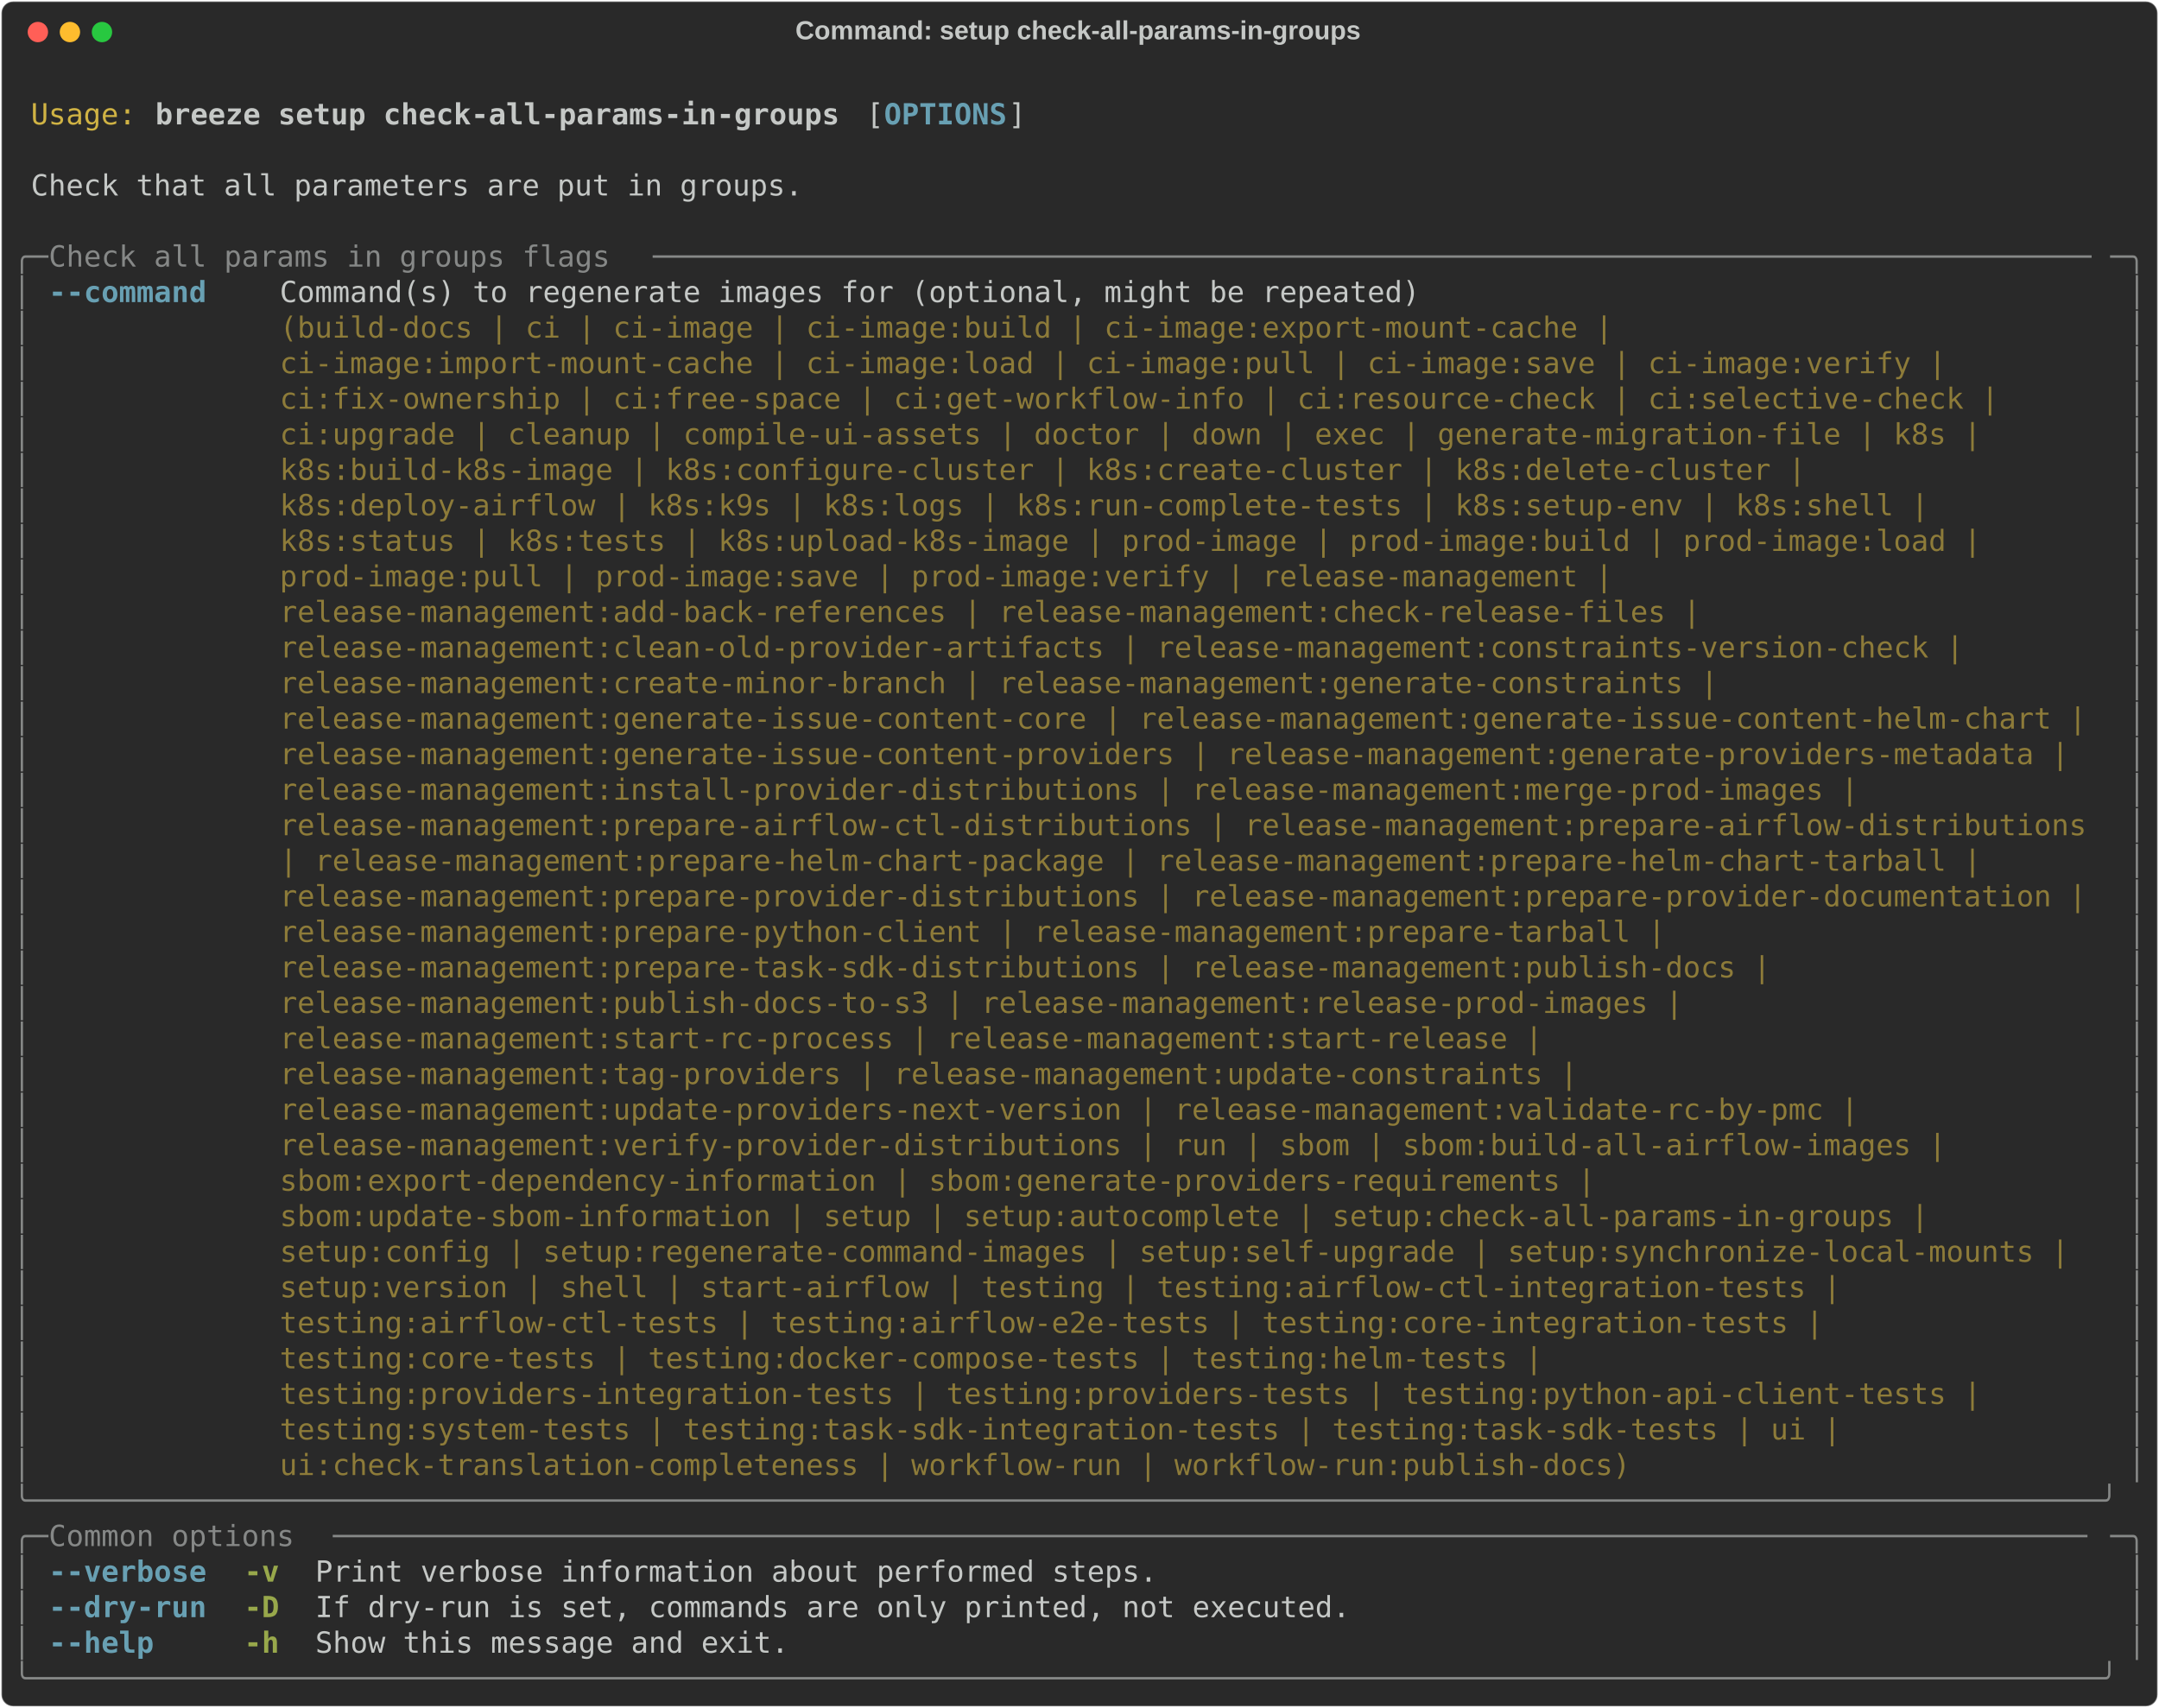
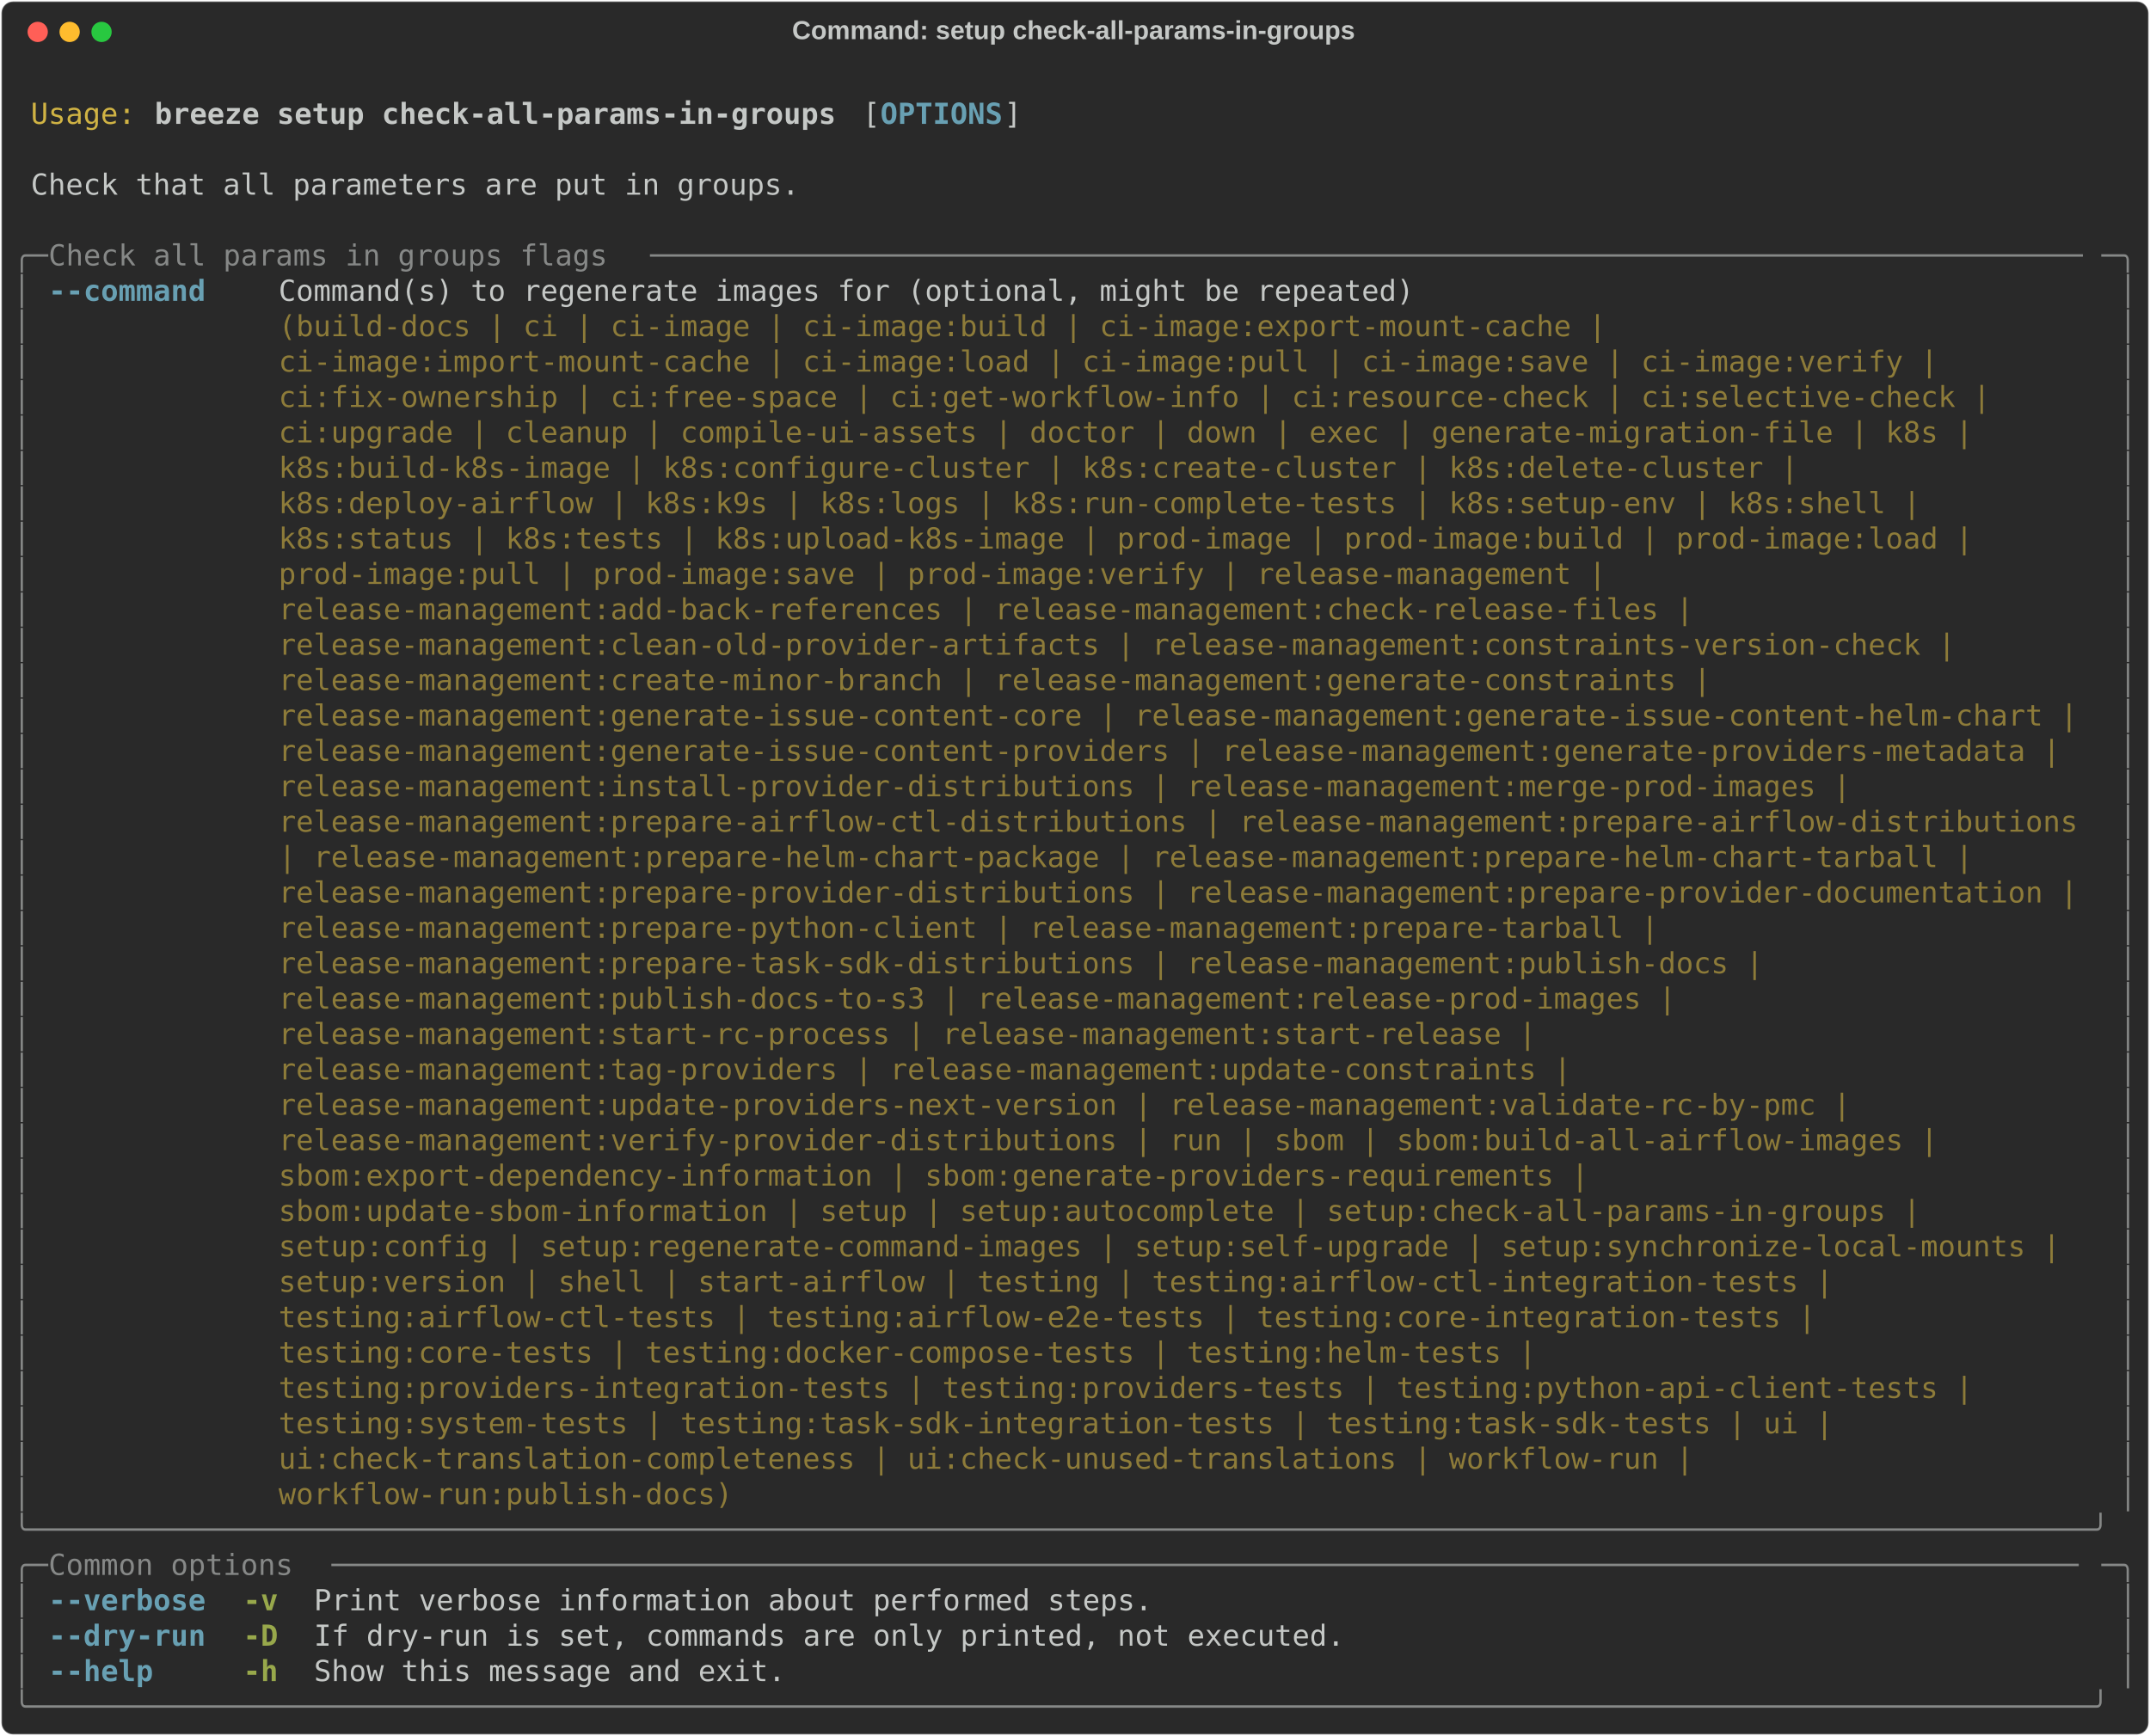
- <svg xmlns="http://www.w3.org/2000/svg" class="rich-terminal" viewBox="0 0 1482 1172.4">
+ <svg xmlns="http://www.w3.org/2000/svg" class="rich-terminal" viewBox="0 0 1482 1196.8">
  <style>

    @font-face {
        font-family: "Fira Code";
        src: local("FiraCode-Regular"),
                url("https://cdnjs.cloudflare.com/ajax/libs/firacode/6.2.0/woff2/FiraCode-Regular.woff2") format("woff2"),
                url("https://cdnjs.cloudflare.com/ajax/libs/firacode/6.2.0/woff/FiraCode-Regular.woff") format("woff");
        font-style: normal;
        font-weight: 400;
    }
    @font-face {
        font-family: "Fira Code";
        src: local("FiraCode-Bold"),
                url("https://cdnjs.cloudflare.com/ajax/libs/firacode/6.2.0/woff2/FiraCode-Bold.woff2") format("woff2"),
                url("https://cdnjs.cloudflare.com/ajax/libs/firacode/6.2.0/woff/FiraCode-Bold.woff") format("woff");
        font-style: bold;
        font-weight: 700;
    }

    .breeze-setup-check-all-params-in-groups-matrix {
        font-family: Fira Code, monospace;
        font-size: 20px;
        line-height: 24.4px;
        font-variant-east-asian: full-width;
    }

    .breeze-setup-check-all-params-in-groups-title {
        font-size: 18px;
        font-weight: bold;
        font-family: arial;
    }

    .breeze-setup-check-all-params-in-groups-r1 { fill: #c5c8c6 }
.breeze-setup-check-all-params-in-groups-r2 { fill: #d0b344 }
.breeze-setup-check-all-params-in-groups-r3 { fill: #c5c8c6;font-weight: bold }
.breeze-setup-check-all-params-in-groups-r4 { fill: #68a0b3;font-weight: bold }
.breeze-setup-check-all-params-in-groups-r5 { fill: #868887 }
.breeze-setup-check-all-params-in-groups-r6 { fill: #8d7b39 }
.breeze-setup-check-all-params-in-groups-r7 { fill: #98a84b;font-weight: bold }
    </style>
  <defs>
    <clipPath id="breeze-setup-check-all-params-in-groups-clip-terminal">
-       <rect x="0" y="0" width="1463.0" height="1121.4" />
+       <rect x="0" y="0" width="1463.0" height="1145.8" />
    </clipPath>
    <clipPath id="breeze-setup-check-all-params-in-groups-line-0">
      <rect x="0" y="1.5" width="1464" height="24.65" />
    </clipPath>
    <clipPath id="breeze-setup-check-all-params-in-groups-line-1">
      <rect x="0" y="25.9" width="1464" height="24.65" />
    </clipPath>
    <clipPath id="breeze-setup-check-all-params-in-groups-line-2">
      <rect x="0" y="50.3" width="1464" height="24.65" />
    </clipPath>
    <clipPath id="breeze-setup-check-all-params-in-groups-line-3">
      <rect x="0" y="74.7" width="1464" height="24.65" />
    </clipPath>
    <clipPath id="breeze-setup-check-all-params-in-groups-line-4">
      <rect x="0" y="99.1" width="1464" height="24.65" />
    </clipPath>
    <clipPath id="breeze-setup-check-all-params-in-groups-line-5">
      <rect x="0" y="123.5" width="1464" height="24.65" />
    </clipPath>
    <clipPath id="breeze-setup-check-all-params-in-groups-line-6">
      <rect x="0" y="147.9" width="1464" height="24.65" />
    </clipPath>
    <clipPath id="breeze-setup-check-all-params-in-groups-line-7">
      <rect x="0" y="172.3" width="1464" height="24.65" />
    </clipPath>
    <clipPath id="breeze-setup-check-all-params-in-groups-line-8">
      <rect x="0" y="196.7" width="1464" height="24.65" />
    </clipPath>
    <clipPath id="breeze-setup-check-all-params-in-groups-line-9">
      <rect x="0" y="221.1" width="1464" height="24.65" />
    </clipPath>
    <clipPath id="breeze-setup-check-all-params-in-groups-line-10">
      <rect x="0" y="245.5" width="1464" height="24.65" />
    </clipPath>
    <clipPath id="breeze-setup-check-all-params-in-groups-line-11">
      <rect x="0" y="269.9" width="1464" height="24.65" />
    </clipPath>
    <clipPath id="breeze-setup-check-all-params-in-groups-line-12">
      <rect x="0" y="294.3" width="1464" height="24.65" />
    </clipPath>
    <clipPath id="breeze-setup-check-all-params-in-groups-line-13">
      <rect x="0" y="318.7" width="1464" height="24.65" />
    </clipPath>
    <clipPath id="breeze-setup-check-all-params-in-groups-line-14">
      <rect x="0" y="343.1" width="1464" height="24.65" />
    </clipPath>
    <clipPath id="breeze-setup-check-all-params-in-groups-line-15">
      <rect x="0" y="367.5" width="1464" height="24.65" />
    </clipPath>
    <clipPath id="breeze-setup-check-all-params-in-groups-line-16">
      <rect x="0" y="391.9" width="1464" height="24.65" />
    </clipPath>
    <clipPath id="breeze-setup-check-all-params-in-groups-line-17">
      <rect x="0" y="416.3" width="1464" height="24.65" />
    </clipPath>
    <clipPath id="breeze-setup-check-all-params-in-groups-line-18">
      <rect x="0" y="440.7" width="1464" height="24.65" />
    </clipPath>
    <clipPath id="breeze-setup-check-all-params-in-groups-line-19">
      <rect x="0" y="465.1" width="1464" height="24.65" />
    </clipPath>
    <clipPath id="breeze-setup-check-all-params-in-groups-line-20">
      <rect x="0" y="489.5" width="1464" height="24.65" />
    </clipPath>
    <clipPath id="breeze-setup-check-all-params-in-groups-line-21">
      <rect x="0" y="513.9" width="1464" height="24.65" />
    </clipPath>
    <clipPath id="breeze-setup-check-all-params-in-groups-line-22">
      <rect x="0" y="538.3" width="1464" height="24.65" />
    </clipPath>
    <clipPath id="breeze-setup-check-all-params-in-groups-line-23">
      <rect x="0" y="562.7" width="1464" height="24.65" />
    </clipPath>
    <clipPath id="breeze-setup-check-all-params-in-groups-line-24">
      <rect x="0" y="587.1" width="1464" height="24.65" />
    </clipPath>
    <clipPath id="breeze-setup-check-all-params-in-groups-line-25">
      <rect x="0" y="611.5" width="1464" height="24.65" />
    </clipPath>
    <clipPath id="breeze-setup-check-all-params-in-groups-line-26">
      <rect x="0" y="635.9" width="1464" height="24.65" />
    </clipPath>
    <clipPath id="breeze-setup-check-all-params-in-groups-line-27">
      <rect x="0" y="660.3" width="1464" height="24.65" />
    </clipPath>
    <clipPath id="breeze-setup-check-all-params-in-groups-line-28">
      <rect x="0" y="684.7" width="1464" height="24.65" />
    </clipPath>
    <clipPath id="breeze-setup-check-all-params-in-groups-line-29">
      <rect x="0" y="709.1" width="1464" height="24.65" />
    </clipPath>
    <clipPath id="breeze-setup-check-all-params-in-groups-line-30">
      <rect x="0" y="733.5" width="1464" height="24.65" />
    </clipPath>
    <clipPath id="breeze-setup-check-all-params-in-groups-line-31">
      <rect x="0" y="757.9" width="1464" height="24.65" />
    </clipPath>
    <clipPath id="breeze-setup-check-all-params-in-groups-line-32">
      <rect x="0" y="782.3" width="1464" height="24.65" />
    </clipPath>
    <clipPath id="breeze-setup-check-all-params-in-groups-line-33">
      <rect x="0" y="806.7" width="1464" height="24.65" />
    </clipPath>
    <clipPath id="breeze-setup-check-all-params-in-groups-line-34">
      <rect x="0" y="831.1" width="1464" height="24.65" />
    </clipPath>
    <clipPath id="breeze-setup-check-all-params-in-groups-line-35">
      <rect x="0" y="855.5" width="1464" height="24.65" />
    </clipPath>
    <clipPath id="breeze-setup-check-all-params-in-groups-line-36">
      <rect x="0" y="879.9" width="1464" height="24.65" />
    </clipPath>
    <clipPath id="breeze-setup-check-all-params-in-groups-line-37">
      <rect x="0" y="904.3" width="1464" height="24.65" />
    </clipPath>
    <clipPath id="breeze-setup-check-all-params-in-groups-line-38">
      <rect x="0" y="928.7" width="1464" height="24.65" />
    </clipPath>
    <clipPath id="breeze-setup-check-all-params-in-groups-line-39">
      <rect x="0" y="953.1" width="1464" height="24.65" />
    </clipPath>
    <clipPath id="breeze-setup-check-all-params-in-groups-line-40">
      <rect x="0" y="977.5" width="1464" height="24.65" />
    </clipPath>
    <clipPath id="breeze-setup-check-all-params-in-groups-line-41">
      <rect x="0" y="1001.9" width="1464" height="24.65" />
    </clipPath>
    <clipPath id="breeze-setup-check-all-params-in-groups-line-42">
      <rect x="0" y="1026.3" width="1464" height="24.65" />
    </clipPath>
    <clipPath id="breeze-setup-check-all-params-in-groups-line-43">
      <rect x="0" y="1050.7" width="1464" height="24.65" />
    </clipPath>
    <clipPath id="breeze-setup-check-all-params-in-groups-line-44">
      <rect x="0" y="1075.1" width="1464" height="24.65" />
    </clipPath>
+     <clipPath id="breeze-setup-check-all-params-in-groups-line-45">
+       <rect x="0" y="1099.5" width="1464" height="24.65" />
+     </clipPath>
  </defs>
-   <rect fill="#292929" stroke="rgba(255,255,255,0.35)" stroke-width="1" x="1" y="1" width="1480" height="1170.4" rx="8" />
+   <rect fill="#292929" stroke="rgba(255,255,255,0.35)" stroke-width="1" x="1" y="1" width="1480" height="1194.8" rx="8" />
  <text class="breeze-setup-check-all-params-in-groups-title" fill="#c5c8c6" text-anchor="middle" x="740" y="27">Command: setup check-all-params-in-groups</text>
  <g transform="translate(26,22)">
    <circle cx="0" cy="0" r="7" fill="#ff5f57" />
    <circle cx="22" cy="0" r="7" fill="#febc2e" />
    <circle cx="44" cy="0" r="7" fill="#28c840" />
  </g>
  <g transform="translate(9, 41)" clip-path="url(#breeze-setup-check-all-params-in-groups-clip-terminal)">
    <g class="breeze-setup-check-all-params-in-groups-matrix">
      <text class="breeze-setup-check-all-params-in-groups-r1" x="1464" y="20" textLength="12.2" clip-path="url(#breeze-setup-check-all-params-in-groups-line-0)">
</text>
      <text class="breeze-setup-check-all-params-in-groups-r2" x="12.2" y="44.4" textLength="73.2" clip-path="url(#breeze-setup-check-all-params-in-groups-line-1)">Usage:</text>
      <text class="breeze-setup-check-all-params-in-groups-r3" x="97.6" y="44.4" textLength="475.8" clip-path="url(#breeze-setup-check-all-params-in-groups-line-1)">breeze setup check-all-params-in-groups</text>
      <text class="breeze-setup-check-all-params-in-groups-r1" x="585.6" y="44.4" textLength="12.2" clip-path="url(#breeze-setup-check-all-params-in-groups-line-1)">[</text>
      <text class="breeze-setup-check-all-params-in-groups-r4" x="597.8" y="44.4" textLength="85.4" clip-path="url(#breeze-setup-check-all-params-in-groups-line-1)">OPTIONS</text>
      <text class="breeze-setup-check-all-params-in-groups-r1" x="683.2" y="44.4" textLength="12.2" clip-path="url(#breeze-setup-check-all-params-in-groups-line-1)">]</text>
      <text class="breeze-setup-check-all-params-in-groups-r1" x="1464" y="44.4" textLength="12.2" clip-path="url(#breeze-setup-check-all-params-in-groups-line-1)">
</text>
      <text class="breeze-setup-check-all-params-in-groups-r1" x="1464" y="68.8" textLength="12.2" clip-path="url(#breeze-setup-check-all-params-in-groups-line-2)">
</text>
      <text class="breeze-setup-check-all-params-in-groups-r1" x="12.2" y="93.2" textLength="536.8" clip-path="url(#breeze-setup-check-all-params-in-groups-line-3)">Check that all parameters are put in groups.</text>
      <text class="breeze-setup-check-all-params-in-groups-r1" x="1464" y="93.2" textLength="12.2" clip-path="url(#breeze-setup-check-all-params-in-groups-line-3)">
</text>
      <text class="breeze-setup-check-all-params-in-groups-r1" x="1464" y="117.6" textLength="12.2" clip-path="url(#breeze-setup-check-all-params-in-groups-line-4)">
</text>
      <text class="breeze-setup-check-all-params-in-groups-r5" x="0" y="142" textLength="24.4" clip-path="url(#breeze-setup-check-all-params-in-groups-line-5)">╭─</text>
      <text class="breeze-setup-check-all-params-in-groups-r5" x="24.4" y="142" textLength="414.8" clip-path="url(#breeze-setup-check-all-params-in-groups-line-5)"> Check all params in groups flags </text>
      <text class="breeze-setup-check-all-params-in-groups-r5" x="439.2" y="142" textLength="1000.4" clip-path="url(#breeze-setup-check-all-params-in-groups-line-5)">──────────────────────────────────────────────────────────────────────────────────</text>
      <text class="breeze-setup-check-all-params-in-groups-r5" x="1439.6" y="142" textLength="24.4" clip-path="url(#breeze-setup-check-all-params-in-groups-line-5)">─╮</text>
      <text class="breeze-setup-check-all-params-in-groups-r1" x="1464" y="142" textLength="12.2" clip-path="url(#breeze-setup-check-all-params-in-groups-line-5)">
</text>
      <text class="breeze-setup-check-all-params-in-groups-r5" x="0" y="166.4" textLength="12.2" clip-path="url(#breeze-setup-check-all-params-in-groups-line-6)">│</text>
      <text class="breeze-setup-check-all-params-in-groups-r4" x="24.4" y="166.4" textLength="109.8" clip-path="url(#breeze-setup-check-all-params-in-groups-line-6)">--command</text>
      <text class="breeze-setup-check-all-params-in-groups-r1" x="183" y="166.4" textLength="1256.6" clip-path="url(#breeze-setup-check-all-params-in-groups-line-6)">Command(s) to regenerate images for (optional, might be repeated)                                      </text>
      <text class="breeze-setup-check-all-params-in-groups-r5" x="1451.8" y="166.4" textLength="12.2" clip-path="url(#breeze-setup-check-all-params-in-groups-line-6)">│</text>
      <text class="breeze-setup-check-all-params-in-groups-r1" x="1464" y="166.4" textLength="12.2" clip-path="url(#breeze-setup-check-all-params-in-groups-line-6)">
</text>
      <text class="breeze-setup-check-all-params-in-groups-r5" x="0" y="190.8" textLength="12.2" clip-path="url(#breeze-setup-check-all-params-in-groups-line-7)">│</text>
      <text class="breeze-setup-check-all-params-in-groups-r6" x="183" y="190.8" textLength="1256.6" clip-path="url(#breeze-setup-check-all-params-in-groups-line-7)">(build-docs | ci | ci-image | ci-image:build | ci-image:export-mount-cache |                           </text>
      <text class="breeze-setup-check-all-params-in-groups-r5" x="1451.8" y="190.8" textLength="12.2" clip-path="url(#breeze-setup-check-all-params-in-groups-line-7)">│</text>
      <text class="breeze-setup-check-all-params-in-groups-r1" x="1464" y="190.8" textLength="12.2" clip-path="url(#breeze-setup-check-all-params-in-groups-line-7)">
</text>
      <text class="breeze-setup-check-all-params-in-groups-r5" x="0" y="215.2" textLength="12.2" clip-path="url(#breeze-setup-check-all-params-in-groups-line-8)">│</text>
      <text class="breeze-setup-check-all-params-in-groups-r6" x="183" y="215.2" textLength="1256.6" clip-path="url(#breeze-setup-check-all-params-in-groups-line-8)">ci-image:import-mount-cache | ci-image:load | ci-image:pull | ci-image:save | ci-image:verify |        </text>
      <text class="breeze-setup-check-all-params-in-groups-r5" x="1451.8" y="215.2" textLength="12.2" clip-path="url(#breeze-setup-check-all-params-in-groups-line-8)">│</text>
      <text class="breeze-setup-check-all-params-in-groups-r1" x="1464" y="215.2" textLength="12.2" clip-path="url(#breeze-setup-check-all-params-in-groups-line-8)">
</text>
      <text class="breeze-setup-check-all-params-in-groups-r5" x="0" y="239.6" textLength="12.2" clip-path="url(#breeze-setup-check-all-params-in-groups-line-9)">│</text>
      <text class="breeze-setup-check-all-params-in-groups-r6" x="183" y="239.6" textLength="1256.6" clip-path="url(#breeze-setup-check-all-params-in-groups-line-9)">ci:fix-ownership | ci:free-space | ci:get-workflow-info | ci:resource-check | ci:selective-check |     </text>
      <text class="breeze-setup-check-all-params-in-groups-r5" x="1451.8" y="239.6" textLength="12.2" clip-path="url(#breeze-setup-check-all-params-in-groups-line-9)">│</text>
      <text class="breeze-setup-check-all-params-in-groups-r1" x="1464" y="239.6" textLength="12.2" clip-path="url(#breeze-setup-check-all-params-in-groups-line-9)">
</text>
      <text class="breeze-setup-check-all-params-in-groups-r5" x="0" y="264" textLength="12.2" clip-path="url(#breeze-setup-check-all-params-in-groups-line-10)">│</text>
      <text class="breeze-setup-check-all-params-in-groups-r6" x="183" y="264" textLength="1256.6" clip-path="url(#breeze-setup-check-all-params-in-groups-line-10)">ci:upgrade | cleanup | compile-ui-assets | doctor | down | exec | generate-migration-file | k8s |      </text>
      <text class="breeze-setup-check-all-params-in-groups-r5" x="1451.8" y="264" textLength="12.2" clip-path="url(#breeze-setup-check-all-params-in-groups-line-10)">│</text>
      <text class="breeze-setup-check-all-params-in-groups-r1" x="1464" y="264" textLength="12.2" clip-path="url(#breeze-setup-check-all-params-in-groups-line-10)">
</text>
      <text class="breeze-setup-check-all-params-in-groups-r5" x="0" y="288.4" textLength="12.2" clip-path="url(#breeze-setup-check-all-params-in-groups-line-11)">│</text>
      <text class="breeze-setup-check-all-params-in-groups-r6" x="183" y="288.4" textLength="1256.6" clip-path="url(#breeze-setup-check-all-params-in-groups-line-11)">k8s:build-k8s-image | k8s:configure-cluster | k8s:create-cluster | k8s:delete-cluster |                </text>
      <text class="breeze-setup-check-all-params-in-groups-r5" x="1451.8" y="288.4" textLength="12.2" clip-path="url(#breeze-setup-check-all-params-in-groups-line-11)">│</text>
      <text class="breeze-setup-check-all-params-in-groups-r1" x="1464" y="288.4" textLength="12.2" clip-path="url(#breeze-setup-check-all-params-in-groups-line-11)">
</text>
      <text class="breeze-setup-check-all-params-in-groups-r5" x="0" y="312.8" textLength="12.2" clip-path="url(#breeze-setup-check-all-params-in-groups-line-12)">│</text>
      <text class="breeze-setup-check-all-params-in-groups-r6" x="183" y="312.8" textLength="1256.6" clip-path="url(#breeze-setup-check-all-params-in-groups-line-12)">k8s:deploy-airflow | k8s:k9s | k8s:logs | k8s:run-complete-tests | k8s:setup-env | k8s:shell |         </text>
      <text class="breeze-setup-check-all-params-in-groups-r5" x="1451.8" y="312.8" textLength="12.2" clip-path="url(#breeze-setup-check-all-params-in-groups-line-12)">│</text>
      <text class="breeze-setup-check-all-params-in-groups-r1" x="1464" y="312.8" textLength="12.2" clip-path="url(#breeze-setup-check-all-params-in-groups-line-12)">
</text>
      <text class="breeze-setup-check-all-params-in-groups-r5" x="0" y="337.2" textLength="12.2" clip-path="url(#breeze-setup-check-all-params-in-groups-line-13)">│</text>
      <text class="breeze-setup-check-all-params-in-groups-r6" x="183" y="337.2" textLength="1256.6" clip-path="url(#breeze-setup-check-all-params-in-groups-line-13)">k8s:status | k8s:tests | k8s:upload-k8s-image | prod-image | prod-image:build | prod-image:load |      </text>
      <text class="breeze-setup-check-all-params-in-groups-r5" x="1451.8" y="337.2" textLength="12.2" clip-path="url(#breeze-setup-check-all-params-in-groups-line-13)">│</text>
      <text class="breeze-setup-check-all-params-in-groups-r1" x="1464" y="337.2" textLength="12.2" clip-path="url(#breeze-setup-check-all-params-in-groups-line-13)">
</text>
      <text class="breeze-setup-check-all-params-in-groups-r5" x="0" y="361.6" textLength="12.2" clip-path="url(#breeze-setup-check-all-params-in-groups-line-14)">│</text>
      <text class="breeze-setup-check-all-params-in-groups-r6" x="183" y="361.6" textLength="1256.6" clip-path="url(#breeze-setup-check-all-params-in-groups-line-14)">prod-image:pull | prod-image:save | prod-image:verify | release-management |                           </text>
      <text class="breeze-setup-check-all-params-in-groups-r5" x="1451.8" y="361.6" textLength="12.2" clip-path="url(#breeze-setup-check-all-params-in-groups-line-14)">│</text>
      <text class="breeze-setup-check-all-params-in-groups-r1" x="1464" y="361.6" textLength="12.2" clip-path="url(#breeze-setup-check-all-params-in-groups-line-14)">
</text>
      <text class="breeze-setup-check-all-params-in-groups-r5" x="0" y="386" textLength="12.2" clip-path="url(#breeze-setup-check-all-params-in-groups-line-15)">│</text>
      <text class="breeze-setup-check-all-params-in-groups-r6" x="183" y="386" textLength="1256.6" clip-path="url(#breeze-setup-check-all-params-in-groups-line-15)">release-management:add-back-references | release-management:check-release-files |                      </text>
      <text class="breeze-setup-check-all-params-in-groups-r5" x="1451.8" y="386" textLength="12.2" clip-path="url(#breeze-setup-check-all-params-in-groups-line-15)">│</text>
      <text class="breeze-setup-check-all-params-in-groups-r1" x="1464" y="386" textLength="12.2" clip-path="url(#breeze-setup-check-all-params-in-groups-line-15)">
</text>
      <text class="breeze-setup-check-all-params-in-groups-r5" x="0" y="410.4" textLength="12.2" clip-path="url(#breeze-setup-check-all-params-in-groups-line-16)">│</text>
      <text class="breeze-setup-check-all-params-in-groups-r6" x="183" y="410.4" textLength="1256.6" clip-path="url(#breeze-setup-check-all-params-in-groups-line-16)">release-management:clean-old-provider-artifacts | release-management:constraints-version-check |       </text>
      <text class="breeze-setup-check-all-params-in-groups-r5" x="1451.8" y="410.4" textLength="12.2" clip-path="url(#breeze-setup-check-all-params-in-groups-line-16)">│</text>
      <text class="breeze-setup-check-all-params-in-groups-r1" x="1464" y="410.4" textLength="12.2" clip-path="url(#breeze-setup-check-all-params-in-groups-line-16)">
</text>
      <text class="breeze-setup-check-all-params-in-groups-r5" x="0" y="434.8" textLength="12.2" clip-path="url(#breeze-setup-check-all-params-in-groups-line-17)">│</text>
      <text class="breeze-setup-check-all-params-in-groups-r6" x="183" y="434.8" textLength="1256.6" clip-path="url(#breeze-setup-check-all-params-in-groups-line-17)">release-management:create-minor-branch | release-management:generate-constraints |                     </text>
      <text class="breeze-setup-check-all-params-in-groups-r5" x="1451.8" y="434.8" textLength="12.2" clip-path="url(#breeze-setup-check-all-params-in-groups-line-17)">│</text>
      <text class="breeze-setup-check-all-params-in-groups-r1" x="1464" y="434.8" textLength="12.2" clip-path="url(#breeze-setup-check-all-params-in-groups-line-17)">
</text>
      <text class="breeze-setup-check-all-params-in-groups-r5" x="0" y="459.2" textLength="12.2" clip-path="url(#breeze-setup-check-all-params-in-groups-line-18)">│</text>
      <text class="breeze-setup-check-all-params-in-groups-r6" x="183" y="459.2" textLength="1256.6" clip-path="url(#breeze-setup-check-all-params-in-groups-line-18)">release-management:generate-issue-content-core | release-management:generate-issue-content-helm-chart |</text>
      <text class="breeze-setup-check-all-params-in-groups-r5" x="1451.8" y="459.2" textLength="12.2" clip-path="url(#breeze-setup-check-all-params-in-groups-line-18)">│</text>
      <text class="breeze-setup-check-all-params-in-groups-r1" x="1464" y="459.2" textLength="12.2" clip-path="url(#breeze-setup-check-all-params-in-groups-line-18)">
</text>
      <text class="breeze-setup-check-all-params-in-groups-r5" x="0" y="483.6" textLength="12.2" clip-path="url(#breeze-setup-check-all-params-in-groups-line-19)">│</text>
      <text class="breeze-setup-check-all-params-in-groups-r6" x="183" y="483.6" textLength="1256.6" clip-path="url(#breeze-setup-check-all-params-in-groups-line-19)">release-management:generate-issue-content-providers | release-management:generate-providers-metadata | </text>
      <text class="breeze-setup-check-all-params-in-groups-r5" x="1451.8" y="483.6" textLength="12.2" clip-path="url(#breeze-setup-check-all-params-in-groups-line-19)">│</text>
      <text class="breeze-setup-check-all-params-in-groups-r1" x="1464" y="483.6" textLength="12.2" clip-path="url(#breeze-setup-check-all-params-in-groups-line-19)">
</text>
      <text class="breeze-setup-check-all-params-in-groups-r5" x="0" y="508" textLength="12.2" clip-path="url(#breeze-setup-check-all-params-in-groups-line-20)">│</text>
      <text class="breeze-setup-check-all-params-in-groups-r6" x="183" y="508" textLength="1256.6" clip-path="url(#breeze-setup-check-all-params-in-groups-line-20)">release-management:install-provider-distributions | release-management:merge-prod-images |             </text>
      <text class="breeze-setup-check-all-params-in-groups-r5" x="1451.8" y="508" textLength="12.2" clip-path="url(#breeze-setup-check-all-params-in-groups-line-20)">│</text>
      <text class="breeze-setup-check-all-params-in-groups-r1" x="1464" y="508" textLength="12.2" clip-path="url(#breeze-setup-check-all-params-in-groups-line-20)">
</text>
      <text class="breeze-setup-check-all-params-in-groups-r5" x="0" y="532.4" textLength="12.2" clip-path="url(#breeze-setup-check-all-params-in-groups-line-21)">│</text>
      <text class="breeze-setup-check-all-params-in-groups-r6" x="183" y="532.4" textLength="1256.6" clip-path="url(#breeze-setup-check-all-params-in-groups-line-21)">release-management:prepare-airflow-ctl-distributions | release-management:prepare-airflow-distributions</text>
      <text class="breeze-setup-check-all-params-in-groups-r5" x="1451.8" y="532.4" textLength="12.2" clip-path="url(#breeze-setup-check-all-params-in-groups-line-21)">│</text>
      <text class="breeze-setup-check-all-params-in-groups-r1" x="1464" y="532.4" textLength="12.2" clip-path="url(#breeze-setup-check-all-params-in-groups-line-21)">
</text>
      <text class="breeze-setup-check-all-params-in-groups-r5" x="0" y="556.8" textLength="12.2" clip-path="url(#breeze-setup-check-all-params-in-groups-line-22)">│</text>
      <text class="breeze-setup-check-all-params-in-groups-r6" x="183" y="556.8" textLength="1256.6" clip-path="url(#breeze-setup-check-all-params-in-groups-line-22)">| release-management:prepare-helm-chart-package | release-management:prepare-helm-chart-tarball |      </text>
      <text class="breeze-setup-check-all-params-in-groups-r5" x="1451.8" y="556.8" textLength="12.2" clip-path="url(#breeze-setup-check-all-params-in-groups-line-22)">│</text>
      <text class="breeze-setup-check-all-params-in-groups-r1" x="1464" y="556.8" textLength="12.2" clip-path="url(#breeze-setup-check-all-params-in-groups-line-22)">
</text>
      <text class="breeze-setup-check-all-params-in-groups-r5" x="0" y="581.2" textLength="12.2" clip-path="url(#breeze-setup-check-all-params-in-groups-line-23)">│</text>
      <text class="breeze-setup-check-all-params-in-groups-r6" x="183" y="581.2" textLength="1256.6" clip-path="url(#breeze-setup-check-all-params-in-groups-line-23)">release-management:prepare-provider-distributions | release-management:prepare-provider-documentation |</text>
      <text class="breeze-setup-check-all-params-in-groups-r5" x="1451.8" y="581.2" textLength="12.2" clip-path="url(#breeze-setup-check-all-params-in-groups-line-23)">│</text>
      <text class="breeze-setup-check-all-params-in-groups-r1" x="1464" y="581.2" textLength="12.2" clip-path="url(#breeze-setup-check-all-params-in-groups-line-23)">
</text>
      <text class="breeze-setup-check-all-params-in-groups-r5" x="0" y="605.6" textLength="12.2" clip-path="url(#breeze-setup-check-all-params-in-groups-line-24)">│</text>
      <text class="breeze-setup-check-all-params-in-groups-r6" x="183" y="605.6" textLength="1256.6" clip-path="url(#breeze-setup-check-all-params-in-groups-line-24)">release-management:prepare-python-client | release-management:prepare-tarball |                        </text>
      <text class="breeze-setup-check-all-params-in-groups-r5" x="1451.8" y="605.6" textLength="12.2" clip-path="url(#breeze-setup-check-all-params-in-groups-line-24)">│</text>
      <text class="breeze-setup-check-all-params-in-groups-r1" x="1464" y="605.6" textLength="12.2" clip-path="url(#breeze-setup-check-all-params-in-groups-line-24)">
</text>
      <text class="breeze-setup-check-all-params-in-groups-r5" x="0" y="630" textLength="12.2" clip-path="url(#breeze-setup-check-all-params-in-groups-line-25)">│</text>
      <text class="breeze-setup-check-all-params-in-groups-r6" x="183" y="630" textLength="1256.6" clip-path="url(#breeze-setup-check-all-params-in-groups-line-25)">release-management:prepare-task-sdk-distributions | release-management:publish-docs |                  </text>
      <text class="breeze-setup-check-all-params-in-groups-r5" x="1451.8" y="630" textLength="12.2" clip-path="url(#breeze-setup-check-all-params-in-groups-line-25)">│</text>
      <text class="breeze-setup-check-all-params-in-groups-r1" x="1464" y="630" textLength="12.2" clip-path="url(#breeze-setup-check-all-params-in-groups-line-25)">
</text>
      <text class="breeze-setup-check-all-params-in-groups-r5" x="0" y="654.4" textLength="12.2" clip-path="url(#breeze-setup-check-all-params-in-groups-line-26)">│</text>
      <text class="breeze-setup-check-all-params-in-groups-r6" x="183" y="654.4" textLength="1256.6" clip-path="url(#breeze-setup-check-all-params-in-groups-line-26)">release-management:publish-docs-to-s3 | release-management:release-prod-images |                       </text>
      <text class="breeze-setup-check-all-params-in-groups-r5" x="1451.8" y="654.4" textLength="12.2" clip-path="url(#breeze-setup-check-all-params-in-groups-line-26)">│</text>
      <text class="breeze-setup-check-all-params-in-groups-r1" x="1464" y="654.4" textLength="12.2" clip-path="url(#breeze-setup-check-all-params-in-groups-line-26)">
</text>
      <text class="breeze-setup-check-all-params-in-groups-r5" x="0" y="678.8" textLength="12.2" clip-path="url(#breeze-setup-check-all-params-in-groups-line-27)">│</text>
      <text class="breeze-setup-check-all-params-in-groups-r6" x="183" y="678.8" textLength="1256.6" clip-path="url(#breeze-setup-check-all-params-in-groups-line-27)">release-management:start-rc-process | release-management:start-release |                               </text>
      <text class="breeze-setup-check-all-params-in-groups-r5" x="1451.8" y="678.8" textLength="12.2" clip-path="url(#breeze-setup-check-all-params-in-groups-line-27)">│</text>
      <text class="breeze-setup-check-all-params-in-groups-r1" x="1464" y="678.8" textLength="12.2" clip-path="url(#breeze-setup-check-all-params-in-groups-line-27)">
</text>
      <text class="breeze-setup-check-all-params-in-groups-r5" x="0" y="703.2" textLength="12.2" clip-path="url(#breeze-setup-check-all-params-in-groups-line-28)">│</text>
      <text class="breeze-setup-check-all-params-in-groups-r6" x="183" y="703.2" textLength="1256.6" clip-path="url(#breeze-setup-check-all-params-in-groups-line-28)">release-management:tag-providers | release-management:update-constraints |                             </text>
      <text class="breeze-setup-check-all-params-in-groups-r5" x="1451.8" y="703.2" textLength="12.2" clip-path="url(#breeze-setup-check-all-params-in-groups-line-28)">│</text>
      <text class="breeze-setup-check-all-params-in-groups-r1" x="1464" y="703.2" textLength="12.2" clip-path="url(#breeze-setup-check-all-params-in-groups-line-28)">
</text>
      <text class="breeze-setup-check-all-params-in-groups-r5" x="0" y="727.6" textLength="12.2" clip-path="url(#breeze-setup-check-all-params-in-groups-line-29)">│</text>
      <text class="breeze-setup-check-all-params-in-groups-r6" x="183" y="727.6" textLength="1256.6" clip-path="url(#breeze-setup-check-all-params-in-groups-line-29)">release-management:update-providers-next-version | release-management:validate-rc-by-pmc |             </text>
      <text class="breeze-setup-check-all-params-in-groups-r5" x="1451.8" y="727.6" textLength="12.2" clip-path="url(#breeze-setup-check-all-params-in-groups-line-29)">│</text>
      <text class="breeze-setup-check-all-params-in-groups-r1" x="1464" y="727.6" textLength="12.2" clip-path="url(#breeze-setup-check-all-params-in-groups-line-29)">
</text>
      <text class="breeze-setup-check-all-params-in-groups-r5" x="0" y="752" textLength="12.2" clip-path="url(#breeze-setup-check-all-params-in-groups-line-30)">│</text>
      <text class="breeze-setup-check-all-params-in-groups-r6" x="183" y="752" textLength="1256.6" clip-path="url(#breeze-setup-check-all-params-in-groups-line-30)">release-management:verify-provider-distributions | run | sbom | sbom:build-all-airflow-images |        </text>
      <text class="breeze-setup-check-all-params-in-groups-r5" x="1451.8" y="752" textLength="12.2" clip-path="url(#breeze-setup-check-all-params-in-groups-line-30)">│</text>
      <text class="breeze-setup-check-all-params-in-groups-r1" x="1464" y="752" textLength="12.2" clip-path="url(#breeze-setup-check-all-params-in-groups-line-30)">
</text>
      <text class="breeze-setup-check-all-params-in-groups-r5" x="0" y="776.4" textLength="12.2" clip-path="url(#breeze-setup-check-all-params-in-groups-line-31)">│</text>
      <text class="breeze-setup-check-all-params-in-groups-r6" x="183" y="776.4" textLength="1256.6" clip-path="url(#breeze-setup-check-all-params-in-groups-line-31)">sbom:export-dependency-information | sbom:generate-providers-requirements |                            </text>
      <text class="breeze-setup-check-all-params-in-groups-r5" x="1451.8" y="776.4" textLength="12.2" clip-path="url(#breeze-setup-check-all-params-in-groups-line-31)">│</text>
      <text class="breeze-setup-check-all-params-in-groups-r1" x="1464" y="776.4" textLength="12.2" clip-path="url(#breeze-setup-check-all-params-in-groups-line-31)">
</text>
      <text class="breeze-setup-check-all-params-in-groups-r5" x="0" y="800.8" textLength="12.2" clip-path="url(#breeze-setup-check-all-params-in-groups-line-32)">│</text>
      <text class="breeze-setup-check-all-params-in-groups-r6" x="183" y="800.8" textLength="1256.6" clip-path="url(#breeze-setup-check-all-params-in-groups-line-32)">sbom:update-sbom-information | setup | setup:autocomplete | setup:check-all-params-in-groups |         </text>
      <text class="breeze-setup-check-all-params-in-groups-r5" x="1451.8" y="800.8" textLength="12.2" clip-path="url(#breeze-setup-check-all-params-in-groups-line-32)">│</text>
      <text class="breeze-setup-check-all-params-in-groups-r1" x="1464" y="800.8" textLength="12.2" clip-path="url(#breeze-setup-check-all-params-in-groups-line-32)">
</text>
      <text class="breeze-setup-check-all-params-in-groups-r5" x="0" y="825.2" textLength="12.2" clip-path="url(#breeze-setup-check-all-params-in-groups-line-33)">│</text>
      <text class="breeze-setup-check-all-params-in-groups-r6" x="183" y="825.2" textLength="1256.6" clip-path="url(#breeze-setup-check-all-params-in-groups-line-33)">setup:config | setup:regenerate-command-images | setup:self-upgrade | setup:synchronize-local-mounts | </text>
      <text class="breeze-setup-check-all-params-in-groups-r5" x="1451.8" y="825.2" textLength="12.2" clip-path="url(#breeze-setup-check-all-params-in-groups-line-33)">│</text>
      <text class="breeze-setup-check-all-params-in-groups-r1" x="1464" y="825.2" textLength="12.2" clip-path="url(#breeze-setup-check-all-params-in-groups-line-33)">
</text>
      <text class="breeze-setup-check-all-params-in-groups-r5" x="0" y="849.6" textLength="12.2" clip-path="url(#breeze-setup-check-all-params-in-groups-line-34)">│</text>
      <text class="breeze-setup-check-all-params-in-groups-r6" x="183" y="849.6" textLength="1256.6" clip-path="url(#breeze-setup-check-all-params-in-groups-line-34)">setup:version | shell | start-airflow | testing | testing:airflow-ctl-integration-tests |              </text>
      <text class="breeze-setup-check-all-params-in-groups-r5" x="1451.8" y="849.6" textLength="12.2" clip-path="url(#breeze-setup-check-all-params-in-groups-line-34)">│</text>
      <text class="breeze-setup-check-all-params-in-groups-r1" x="1464" y="849.6" textLength="12.2" clip-path="url(#breeze-setup-check-all-params-in-groups-line-34)">
</text>
      <text class="breeze-setup-check-all-params-in-groups-r5" x="0" y="874" textLength="12.2" clip-path="url(#breeze-setup-check-all-params-in-groups-line-35)">│</text>
      <text class="breeze-setup-check-all-params-in-groups-r6" x="183" y="874" textLength="1256.6" clip-path="url(#breeze-setup-check-all-params-in-groups-line-35)">testing:airflow-ctl-tests | testing:airflow-e2e-tests | testing:core-integration-tests |               </text>
      <text class="breeze-setup-check-all-params-in-groups-r5" x="1451.8" y="874" textLength="12.2" clip-path="url(#breeze-setup-check-all-params-in-groups-line-35)">│</text>
      <text class="breeze-setup-check-all-params-in-groups-r1" x="1464" y="874" textLength="12.2" clip-path="url(#breeze-setup-check-all-params-in-groups-line-35)">
</text>
      <text class="breeze-setup-check-all-params-in-groups-r5" x="0" y="898.4" textLength="12.2" clip-path="url(#breeze-setup-check-all-params-in-groups-line-36)">│</text>
      <text class="breeze-setup-check-all-params-in-groups-r6" x="183" y="898.4" textLength="1256.6" clip-path="url(#breeze-setup-check-all-params-in-groups-line-36)">testing:core-tests | testing:docker-compose-tests | testing:helm-tests |                               </text>
      <text class="breeze-setup-check-all-params-in-groups-r5" x="1451.8" y="898.4" textLength="12.2" clip-path="url(#breeze-setup-check-all-params-in-groups-line-36)">│</text>
      <text class="breeze-setup-check-all-params-in-groups-r1" x="1464" y="898.4" textLength="12.2" clip-path="url(#breeze-setup-check-all-params-in-groups-line-36)">
</text>
      <text class="breeze-setup-check-all-params-in-groups-r5" x="0" y="922.8" textLength="12.2" clip-path="url(#breeze-setup-check-all-params-in-groups-line-37)">│</text>
      <text class="breeze-setup-check-all-params-in-groups-r6" x="183" y="922.8" textLength="1256.6" clip-path="url(#breeze-setup-check-all-params-in-groups-line-37)">testing:providers-integration-tests | testing:providers-tests | testing:python-api-client-tests |      </text>
      <text class="breeze-setup-check-all-params-in-groups-r5" x="1451.8" y="922.8" textLength="12.2" clip-path="url(#breeze-setup-check-all-params-in-groups-line-37)">│</text>
      <text class="breeze-setup-check-all-params-in-groups-r1" x="1464" y="922.8" textLength="12.2" clip-path="url(#breeze-setup-check-all-params-in-groups-line-37)">
</text>
      <text class="breeze-setup-check-all-params-in-groups-r5" x="0" y="947.2" textLength="12.2" clip-path="url(#breeze-setup-check-all-params-in-groups-line-38)">│</text>
      <text class="breeze-setup-check-all-params-in-groups-r6" x="183" y="947.2" textLength="1256.6" clip-path="url(#breeze-setup-check-all-params-in-groups-line-38)">testing:system-tests | testing:task-sdk-integration-tests | testing:task-sdk-tests | ui |              </text>
      <text class="breeze-setup-check-all-params-in-groups-r5" x="1451.8" y="947.2" textLength="12.2" clip-path="url(#breeze-setup-check-all-params-in-groups-line-38)">│</text>
      <text class="breeze-setup-check-all-params-in-groups-r1" x="1464" y="947.2" textLength="12.2" clip-path="url(#breeze-setup-check-all-params-in-groups-line-38)">
</text>
      <text class="breeze-setup-check-all-params-in-groups-r5" x="0" y="971.6" textLength="12.2" clip-path="url(#breeze-setup-check-all-params-in-groups-line-39)">│</text>
-       <text class="breeze-setup-check-all-params-in-groups-r6" x="183" y="971.6" textLength="1256.6" clip-path="url(#breeze-setup-check-all-params-in-groups-line-39)">ui:check-translation-completeness | workflow-run | workflow-run:publish-docs)                          </text>
+       <text class="breeze-setup-check-all-params-in-groups-r6" x="183" y="971.6" textLength="1256.6" clip-path="url(#breeze-setup-check-all-params-in-groups-line-39)">ui:check-translation-completeness | ui:check-unused-translations | workflow-run |                      </text>
      <text class="breeze-setup-check-all-params-in-groups-r5" x="1451.8" y="971.6" textLength="12.2" clip-path="url(#breeze-setup-check-all-params-in-groups-line-39)">│</text>
      <text class="breeze-setup-check-all-params-in-groups-r1" x="1464" y="971.6" textLength="12.2" clip-path="url(#breeze-setup-check-all-params-in-groups-line-39)">
</text>
-       <text class="breeze-setup-check-all-params-in-groups-r5" x="0" y="996" textLength="1464" clip-path="url(#breeze-setup-check-all-params-in-groups-line-40)">╰──────────────────────────────────────────────────────────────────────────────────────────────────────────────────────╯</text>
+       <text class="breeze-setup-check-all-params-in-groups-r5" x="0" y="996" textLength="12.2" clip-path="url(#breeze-setup-check-all-params-in-groups-line-40)">│</text>
+       <text class="breeze-setup-check-all-params-in-groups-r6" x="183" y="996" textLength="1256.6" clip-path="url(#breeze-setup-check-all-params-in-groups-line-40)">workflow-run:publish-docs)                                                                             </text>
+       <text class="breeze-setup-check-all-params-in-groups-r5" x="1451.8" y="996" textLength="12.2" clip-path="url(#breeze-setup-check-all-params-in-groups-line-40)">│</text>
      <text class="breeze-setup-check-all-params-in-groups-r1" x="1464" y="996" textLength="12.2" clip-path="url(#breeze-setup-check-all-params-in-groups-line-40)">
</text>
-       <text class="breeze-setup-check-all-params-in-groups-r5" x="0" y="1020.4" textLength="24.4" clip-path="url(#breeze-setup-check-all-params-in-groups-line-41)">╭─</text>
-       <text class="breeze-setup-check-all-params-in-groups-r5" x="24.4" y="1020.4" textLength="195.2" clip-path="url(#breeze-setup-check-all-params-in-groups-line-41)"> Common options </text>
-       <text class="breeze-setup-check-all-params-in-groups-r5" x="219.6" y="1020.4" textLength="1220" clip-path="url(#breeze-setup-check-all-params-in-groups-line-41)">────────────────────────────────────────────────────────────────────────────────────────────────────</text>
-       <text class="breeze-setup-check-all-params-in-groups-r5" x="1439.6" y="1020.4" textLength="24.4" clip-path="url(#breeze-setup-check-all-params-in-groups-line-41)">─╮</text>
+       <text class="breeze-setup-check-all-params-in-groups-r5" x="0" y="1020.4" textLength="1464" clip-path="url(#breeze-setup-check-all-params-in-groups-line-41)">╰──────────────────────────────────────────────────────────────────────────────────────────────────────────────────────╯</text>
      <text class="breeze-setup-check-all-params-in-groups-r1" x="1464" y="1020.4" textLength="12.2" clip-path="url(#breeze-setup-check-all-params-in-groups-line-41)">
</text>
-       <text class="breeze-setup-check-all-params-in-groups-r5" x="0" y="1044.8" textLength="12.2" clip-path="url(#breeze-setup-check-all-params-in-groups-line-42)">│</text>
-       <text class="breeze-setup-check-all-params-in-groups-r4" x="24.4" y="1044.8" textLength="109.8" clip-path="url(#breeze-setup-check-all-params-in-groups-line-42)">--verbose</text>
-       <text class="breeze-setup-check-all-params-in-groups-r7" x="158.6" y="1044.8" textLength="24.4" clip-path="url(#breeze-setup-check-all-params-in-groups-line-42)">-v</text>
-       <text class="breeze-setup-check-all-params-in-groups-r1" x="207.4" y="1044.8" textLength="585.6" clip-path="url(#breeze-setup-check-all-params-in-groups-line-42)">Print verbose information about performed steps.</text>
-       <text class="breeze-setup-check-all-params-in-groups-r5" x="1451.8" y="1044.8" textLength="12.2" clip-path="url(#breeze-setup-check-all-params-in-groups-line-42)">│</text>
+       <text class="breeze-setup-check-all-params-in-groups-r5" x="0" y="1044.8" textLength="24.4" clip-path="url(#breeze-setup-check-all-params-in-groups-line-42)">╭─</text>
+       <text class="breeze-setup-check-all-params-in-groups-r5" x="24.4" y="1044.8" textLength="195.2" clip-path="url(#breeze-setup-check-all-params-in-groups-line-42)"> Common options </text>
+       <text class="breeze-setup-check-all-params-in-groups-r5" x="219.6" y="1044.8" textLength="1220" clip-path="url(#breeze-setup-check-all-params-in-groups-line-42)">────────────────────────────────────────────────────────────────────────────────────────────────────</text>
+       <text class="breeze-setup-check-all-params-in-groups-r5" x="1439.6" y="1044.8" textLength="24.4" clip-path="url(#breeze-setup-check-all-params-in-groups-line-42)">─╮</text>
      <text class="breeze-setup-check-all-params-in-groups-r1" x="1464" y="1044.8" textLength="12.2" clip-path="url(#breeze-setup-check-all-params-in-groups-line-42)">
</text>
      <text class="breeze-setup-check-all-params-in-groups-r5" x="0" y="1069.2" textLength="12.2" clip-path="url(#breeze-setup-check-all-params-in-groups-line-43)">│</text>
-       <text class="breeze-setup-check-all-params-in-groups-r4" x="24.4" y="1069.2" textLength="109.8" clip-path="url(#breeze-setup-check-all-params-in-groups-line-43)">--dry-run</text>
-       <text class="breeze-setup-check-all-params-in-groups-r7" x="158.6" y="1069.2" textLength="24.4" clip-path="url(#breeze-setup-check-all-params-in-groups-line-43)">-D</text>
-       <text class="breeze-setup-check-all-params-in-groups-r1" x="207.4" y="1069.2" textLength="719.8" clip-path="url(#breeze-setup-check-all-params-in-groups-line-43)">If dry-run is set, commands are only printed, not executed.</text>
+       <text class="breeze-setup-check-all-params-in-groups-r4" x="24.4" y="1069.2" textLength="109.8" clip-path="url(#breeze-setup-check-all-params-in-groups-line-43)">--verbose</text>
+       <text class="breeze-setup-check-all-params-in-groups-r7" x="158.6" y="1069.2" textLength="24.4" clip-path="url(#breeze-setup-check-all-params-in-groups-line-43)">-v</text>
+       <text class="breeze-setup-check-all-params-in-groups-r1" x="207.4" y="1069.2" textLength="585.6" clip-path="url(#breeze-setup-check-all-params-in-groups-line-43)">Print verbose information about performed steps.</text>
      <text class="breeze-setup-check-all-params-in-groups-r5" x="1451.8" y="1069.2" textLength="12.2" clip-path="url(#breeze-setup-check-all-params-in-groups-line-43)">│</text>
      <text class="breeze-setup-check-all-params-in-groups-r1" x="1464" y="1069.2" textLength="12.2" clip-path="url(#breeze-setup-check-all-params-in-groups-line-43)">
</text>
      <text class="breeze-setup-check-all-params-in-groups-r5" x="0" y="1093.6" textLength="12.2" clip-path="url(#breeze-setup-check-all-params-in-groups-line-44)">│</text>
-       <text class="breeze-setup-check-all-params-in-groups-r4" x="24.4" y="1093.6" textLength="73.2" clip-path="url(#breeze-setup-check-all-params-in-groups-line-44)">--help</text>
-       <text class="breeze-setup-check-all-params-in-groups-r7" x="158.6" y="1093.6" textLength="24.4" clip-path="url(#breeze-setup-check-all-params-in-groups-line-44)">-h</text>
-       <text class="breeze-setup-check-all-params-in-groups-r1" x="207.4" y="1093.6" textLength="329.4" clip-path="url(#breeze-setup-check-all-params-in-groups-line-44)">Show this message and exit.</text>
+       <text class="breeze-setup-check-all-params-in-groups-r4" x="24.4" y="1093.6" textLength="109.8" clip-path="url(#breeze-setup-check-all-params-in-groups-line-44)">--dry-run</text>
+       <text class="breeze-setup-check-all-params-in-groups-r7" x="158.6" y="1093.6" textLength="24.4" clip-path="url(#breeze-setup-check-all-params-in-groups-line-44)">-D</text>
+       <text class="breeze-setup-check-all-params-in-groups-r1" x="207.4" y="1093.6" textLength="719.8" clip-path="url(#breeze-setup-check-all-params-in-groups-line-44)">If dry-run is set, commands are only printed, not executed.</text>
      <text class="breeze-setup-check-all-params-in-groups-r5" x="1451.8" y="1093.6" textLength="12.2" clip-path="url(#breeze-setup-check-all-params-in-groups-line-44)">│</text>
      <text class="breeze-setup-check-all-params-in-groups-r1" x="1464" y="1093.6" textLength="12.2" clip-path="url(#breeze-setup-check-all-params-in-groups-line-44)">
</text>
-       <text class="breeze-setup-check-all-params-in-groups-r5" x="0" y="1118" textLength="1464" clip-path="url(#breeze-setup-check-all-params-in-groups-line-45)">╰──────────────────────────────────────────────────────────────────────────────────────────────────────────────────────╯</text>
+       <text class="breeze-setup-check-all-params-in-groups-r5" x="0" y="1118" textLength="12.2" clip-path="url(#breeze-setup-check-all-params-in-groups-line-45)">│</text>
+       <text class="breeze-setup-check-all-params-in-groups-r4" x="24.4" y="1118" textLength="73.2" clip-path="url(#breeze-setup-check-all-params-in-groups-line-45)">--help</text>
+       <text class="breeze-setup-check-all-params-in-groups-r7" x="158.6" y="1118" textLength="24.4" clip-path="url(#breeze-setup-check-all-params-in-groups-line-45)">-h</text>
+       <text class="breeze-setup-check-all-params-in-groups-r1" x="207.4" y="1118" textLength="329.4" clip-path="url(#breeze-setup-check-all-params-in-groups-line-45)">Show this message and exit.</text>
+       <text class="breeze-setup-check-all-params-in-groups-r5" x="1451.8" y="1118" textLength="12.2" clip-path="url(#breeze-setup-check-all-params-in-groups-line-45)">│</text>
      <text class="breeze-setup-check-all-params-in-groups-r1" x="1464" y="1118" textLength="12.2" clip-path="url(#breeze-setup-check-all-params-in-groups-line-45)">
+ </text>
+       <text class="breeze-setup-check-all-params-in-groups-r5" x="0" y="1142.4" textLength="1464" clip-path="url(#breeze-setup-check-all-params-in-groups-line-46)">╰──────────────────────────────────────────────────────────────────────────────────────────────────────────────────────╯</text>
+       <text class="breeze-setup-check-all-params-in-groups-r1" x="1464" y="1142.4" textLength="12.2" clip-path="url(#breeze-setup-check-all-params-in-groups-line-46)">
</text>
    </g>
  </g>
</svg>
